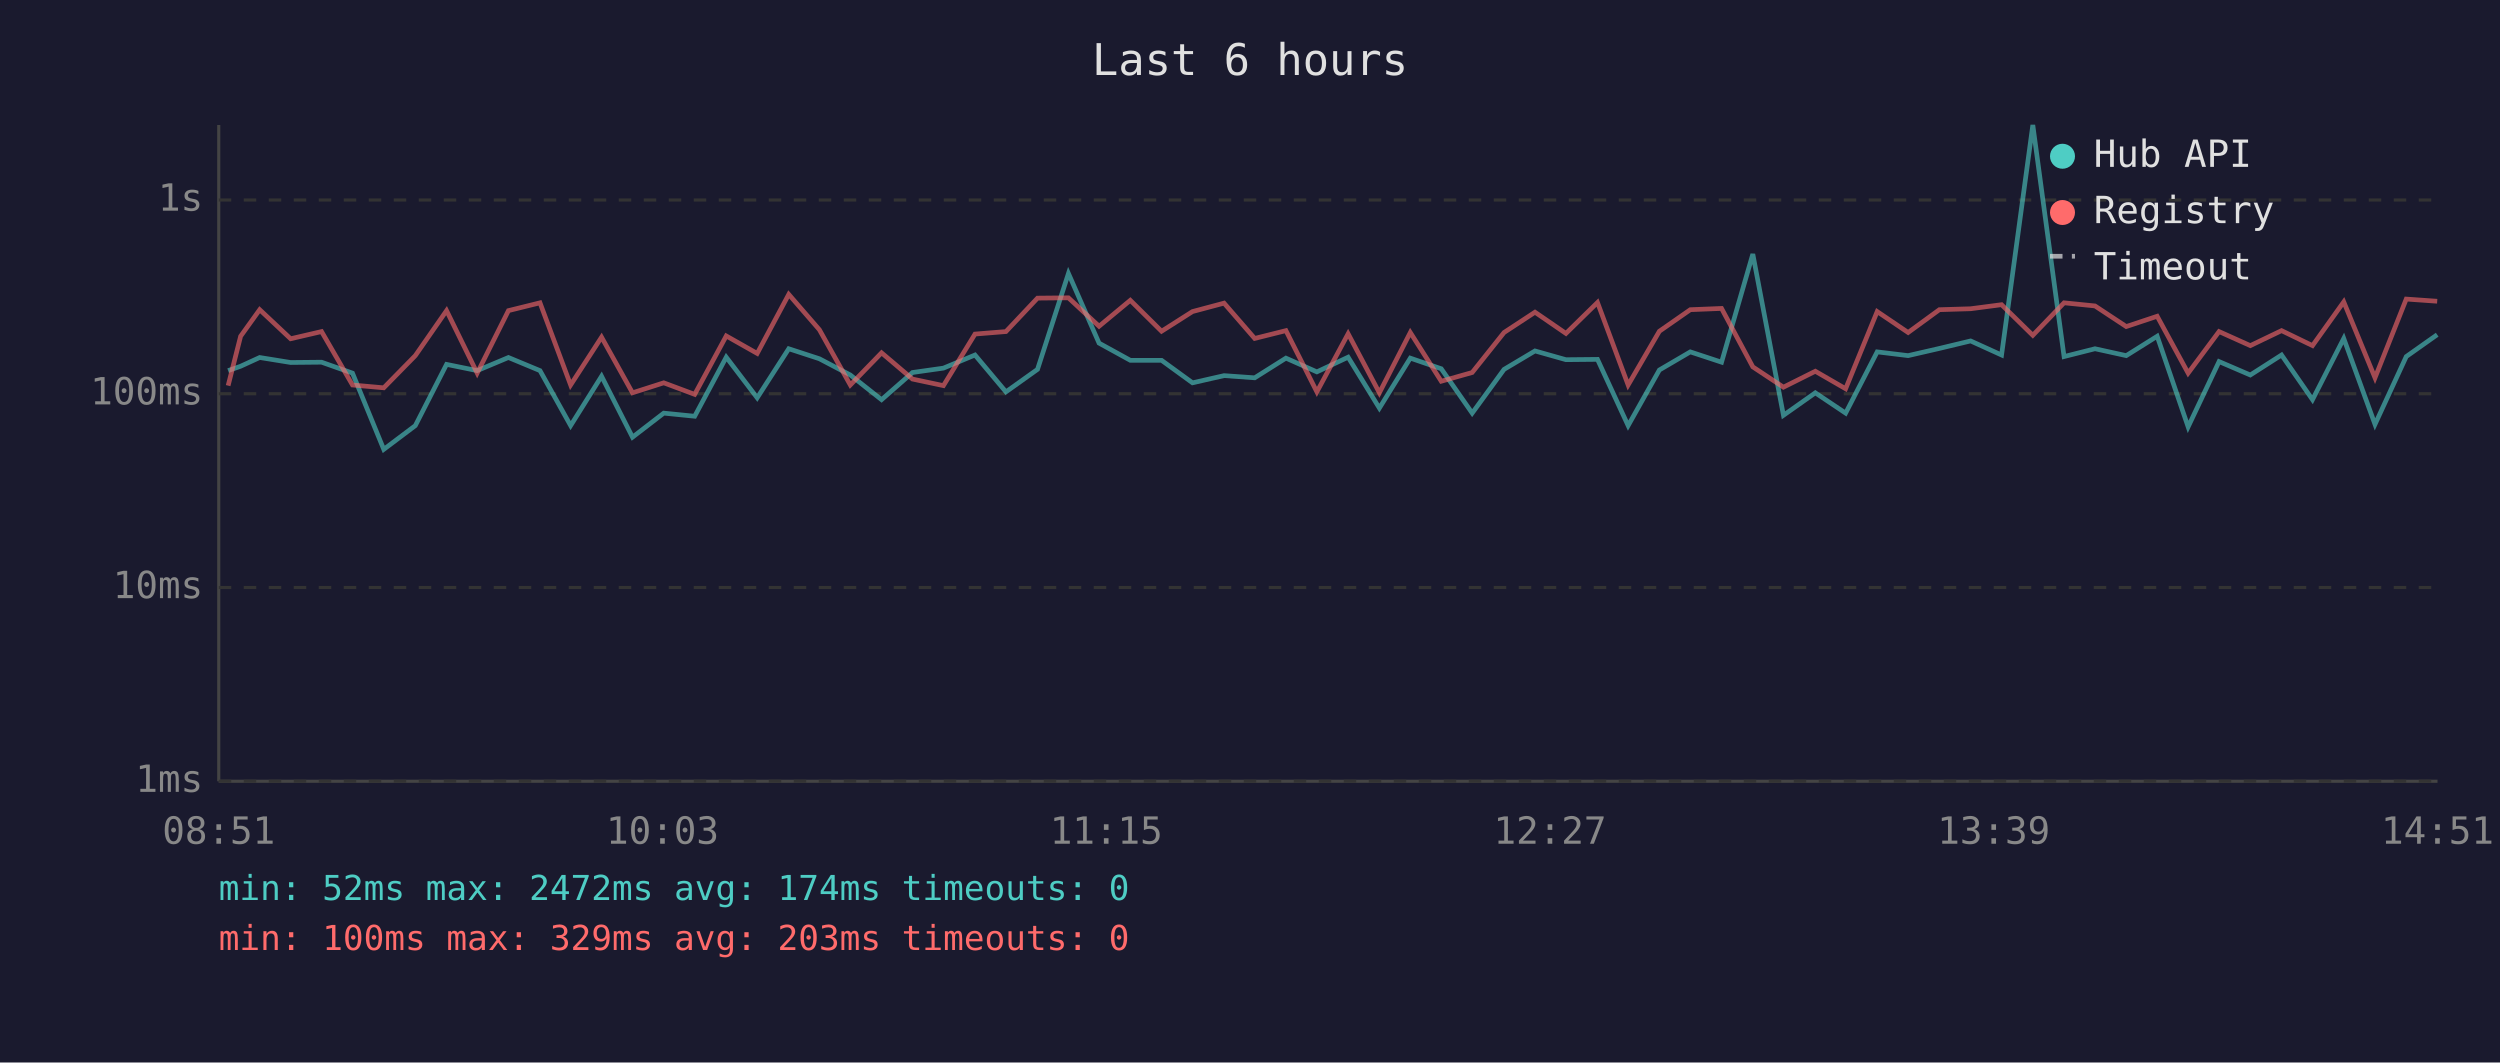
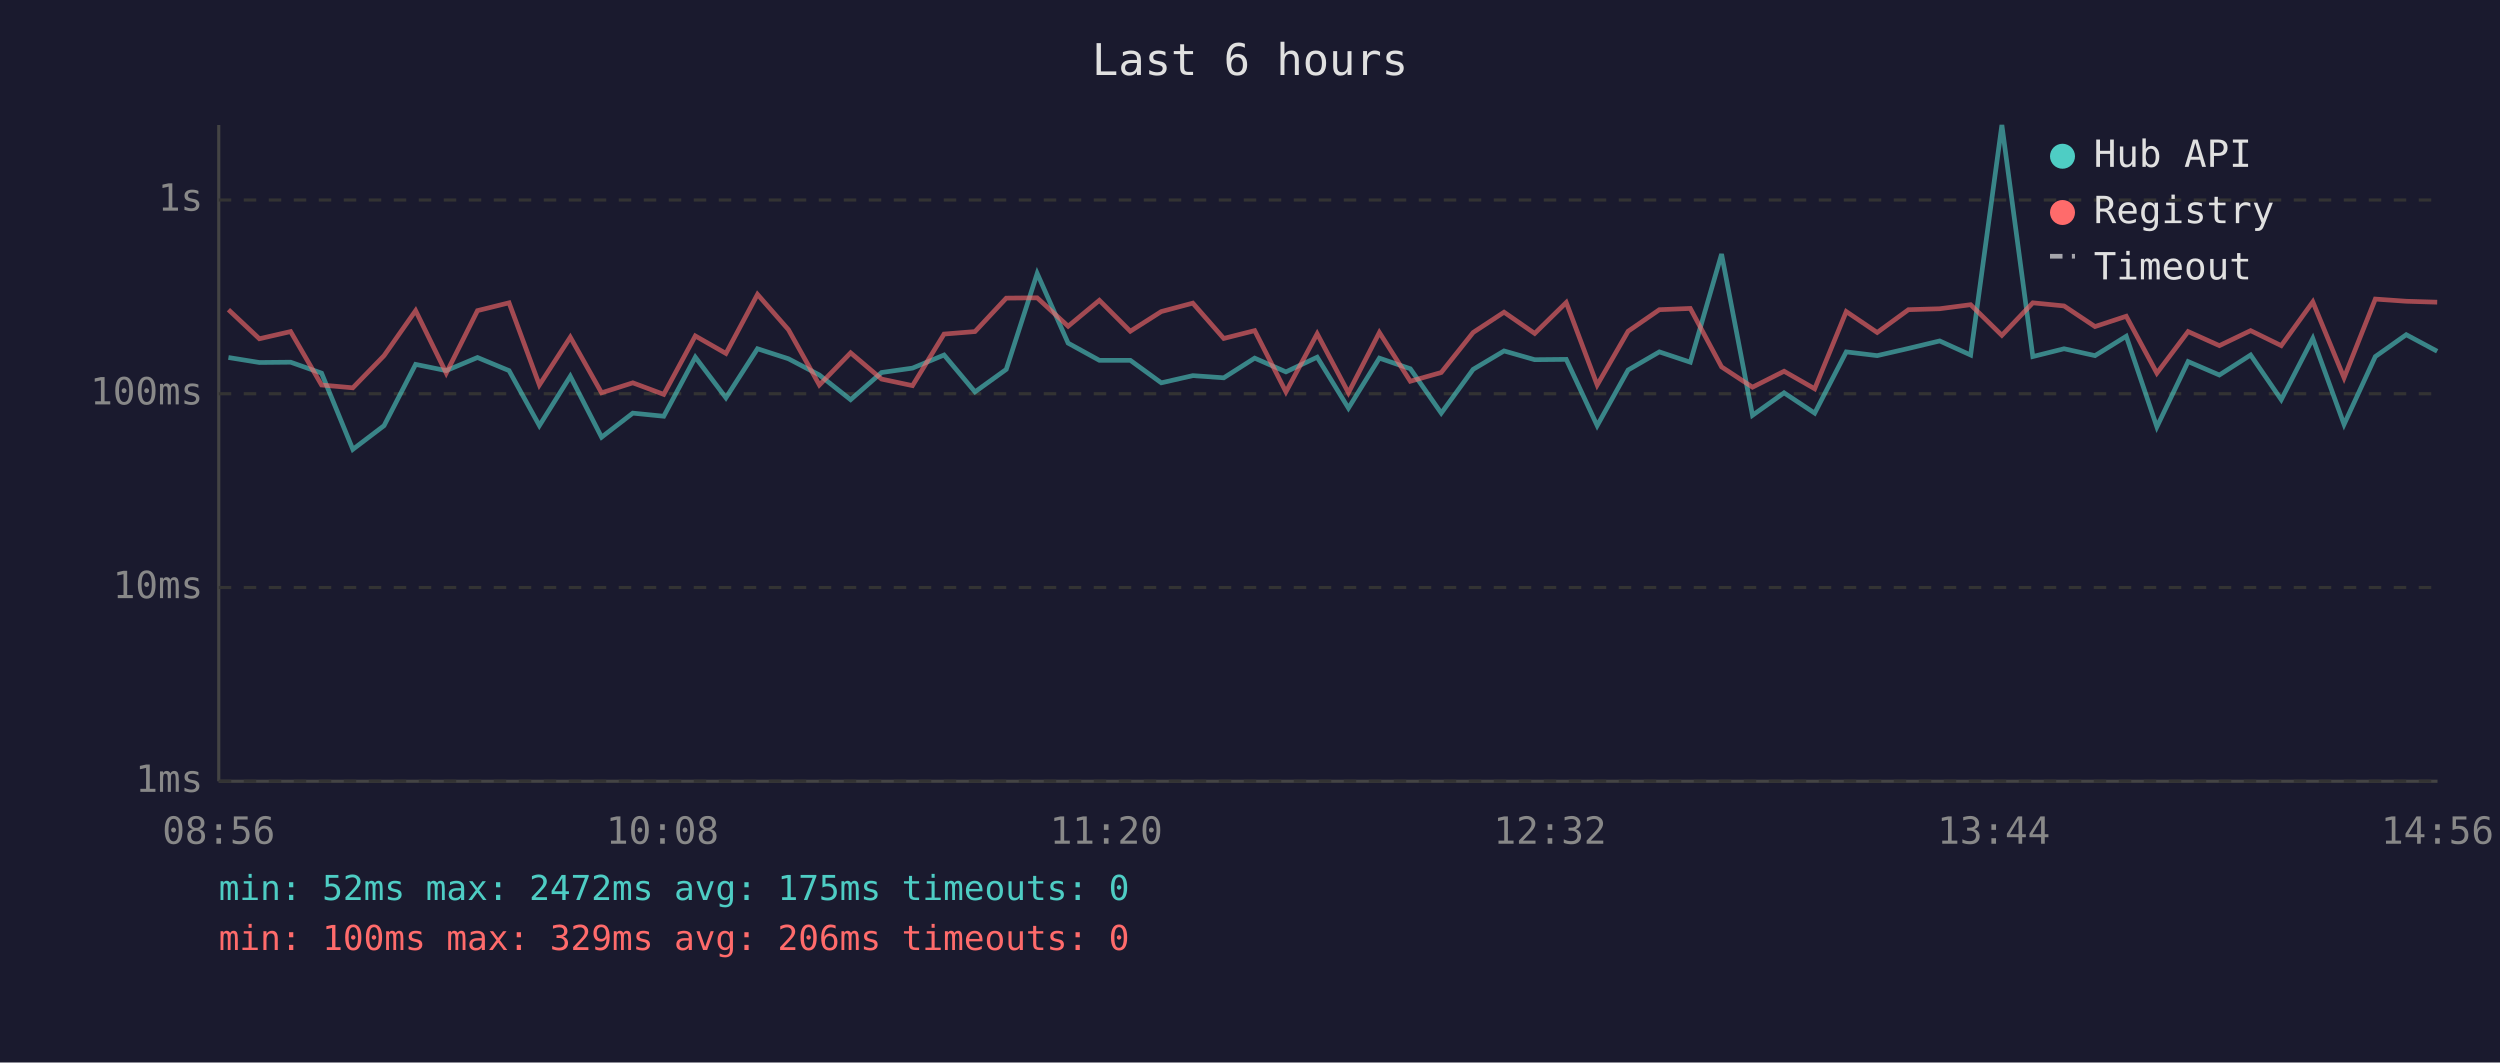
<svg xmlns="http://www.w3.org/2000/svg" viewBox="0 0 800 340" font-family="monospace" font-size="12">
  <rect width="800" height="340" fill="#1a1a2e" />
  <text x="400" y="24" fill="#e0e0e0" font-size="14" text-anchor="middle">Last 6 hours</text>
  <line x1="70" y1="40" x2="70" y2="250" stroke="#444" stroke-width="1" />
  <line x1="70" y1="250" x2="780" y2="250" stroke="#444" stroke-width="1" />
  <line x1="70" y1="250" x2="780" y2="250" stroke="#333" stroke-width="1" stroke-dasharray="4" />
  <text x="65" y="250" fill="#888" text-anchor="end" dominant-baseline="middle">1ms</text>
  <line x1="70" y1="188" x2="780" y2="188" stroke="#333" stroke-width="1" stroke-dasharray="4" />
  <text x="65" y="188" fill="#888" text-anchor="end" dominant-baseline="middle">10ms</text>
  <line x1="70" y1="126" x2="780" y2="126" stroke="#333" stroke-width="1" stroke-dasharray="4" />
  <text x="65" y="126" fill="#888" text-anchor="end" dominant-baseline="middle">100ms</text>
  <line x1="70" y1="64" x2="780" y2="64" stroke="#333" stroke-width="1" stroke-dasharray="4" />
  <text x="65" y="64" fill="#888" text-anchor="end" dominant-baseline="middle">1s</text>
-   <text x="70" y="270" fill="#888" text-anchor="middle">08:51</text>
-   <text x="212" y="270" fill="#888" text-anchor="middle">10:03</text>
-   <text x="354" y="270" fill="#888" text-anchor="middle">11:15</text>
-   <text x="496" y="270" fill="#888" text-anchor="middle">12:27</text>
-   <text x="638" y="270" fill="#888" text-anchor="middle">13:39</text>
-   <text x="780" y="270" fill="#888" text-anchor="middle">14:51</text>
-   <polyline points="73.0,118.6 77.0,117.2 83.1,114.4 93.0,116.0 102.9,115.9 112.8,119.4 122.8,143.8 132.9,136.2 142.9,116.6 152.7,118.6 162.7,114.4 172.8,118.6 182.6,136.2 192.5,120.4 202.4,139.9 212.4,132.2 222.3,133.2 232.4,114.3 242.3,127.3 252.4,111.6 262.2,114.8 272.1,120.0 282.1,127.9 292.0,119.2 301.9,117.8 312.0,113.6 321.9,125.4 332.0,118.2 341.9,87.5 351.7,109.8 361.7,115.3 371.7,115.3 381.6,122.5 391.7,120.2 401.5,120.9 411.5,114.6 421.4,119.0 431.4,114.3 441.4,130.6 451.3,114.6 461.2,118.0 471.1,132.2 481.3,118.2 491.2,112.3 501.1,115.1 511.2,115.0 521.0,136.2 531.0,118.4 540.9,112.6 550.9,115.9 560.9,81.3 570.7,132.9 580.9,125.7 590.6,132.2 600.7,112.6 610.6,113.8 620.6,111.5 630.6,109.1 640.5,113.6 650.5,40.0 660.5,114.1 670.4,111.6 680.4,113.8 690.3,107.6 700.2,136.6 710.1,115.7 720.1,120.0 730.1,113.6 740.0,127.9 750.0,108.3 760.0,135.8 770.0,114.1 779.9,107.1" fill="none" stroke="#4ecdc4" stroke-width="1.5" opacity="0.6" />
-   <polyline points="73.0,123.4 77.0,107.6 83.1,99.1 93.0,108.4 102.9,106.1 112.8,123.2 122.8,124.1 132.9,113.8 142.9,99.4 152.7,119.4 162.7,99.4 172.8,96.9 182.6,123.2 192.5,107.9 202.4,125.7 212.4,122.5 222.3,126.2 232.4,107.5 242.3,113.1 252.4,94.2 262.2,105.5 272.1,123.2 282.1,112.9 292.0,121.3 301.9,123.4 312.0,106.9 321.9,106.1 332.0,95.4 341.9,95.3 351.7,104.4 361.7,96.1 371.7,106.0 381.6,99.7 391.7,97.0 401.5,108.3 411.5,105.8 421.4,125.4 431.4,106.8 441.4,125.7 451.3,106.4 461.2,122.0 471.1,119.2 481.3,106.4 491.2,99.9 501.1,106.7 511.2,96.8 521.0,123.2 531.0,106.0 540.9,99.1 550.9,98.7 560.9,117.4 570.7,123.9 580.9,118.8 590.6,124.4 600.7,99.7 610.6,106.4 620.6,99.1 630.6,98.8 640.5,97.5 650.5,107.3 660.5,96.9 670.4,97.9 680.4,104.5 690.3,101.2 700.2,119.4 710.1,106.1 720.1,110.6 730.1,105.8 740.0,110.6 750.0,96.6 760.0,120.9 770.0,95.7 779.9,96.4" fill="none" stroke="#ff6b6b" stroke-width="1.5" opacity="0.6" />
+   <text x="70" y="270" fill="#888" text-anchor="middle">08:56</text>
+   <text x="212" y="270" fill="#888" text-anchor="middle">10:08</text>
+   <text x="354" y="270" fill="#888" text-anchor="middle">11:20</text>
+   <text x="496" y="270" fill="#888" text-anchor="middle">12:32</text>
+   <text x="638" y="270" fill="#888" text-anchor="middle">13:44</text>
+   <text x="780" y="270" fill="#888" text-anchor="middle">14:56</text>
+   <polyline points="73.1,114.4 83.0,116.0 93.0,115.9 102.9,119.4 112.9,143.8 122.9,136.2 133.0,116.6 142.8,118.6 152.8,114.4 162.9,118.6 172.6,136.2 182.5,120.4 192.5,139.9 202.5,132.2 212.4,133.2 222.5,114.3 232.3,127.3 242.4,111.6 252.3,114.8 262.2,120.0 272.2,127.9 282.1,119.2 292.0,117.8 302.1,113.6 312.0,125.4 322.0,118.2 331.9,87.5 341.8,109.8 351.8,115.3 361.7,115.3 371.6,122.5 381.7,120.2 391.6,120.9 401.5,114.6 411.5,119.0 421.5,114.3 431.5,130.6 441.4,114.6 451.3,118.0 461.2,132.2 471.4,118.2 481.3,112.3 491.1,115.1 501.2,115.0 511.1,136.2 521.0,118.4 531.0,112.6 540.9,115.9 550.9,81.3 560.8,132.9 570.9,125.7 580.7,132.2 590.8,112.6 600.7,113.8 610.7,111.5 620.7,109.1 630.6,113.6 640.6,40.0 650.5,114.1 660.5,111.6 670.4,113.8 680.4,107.6 690.2,136.6 700.2,115.7 710.2,120.0 720.2,113.6 730.0,127.9 740.1,108.3 750.1,135.8 760.1,114.1 770.0,107.1 779.9,112.4" fill="none" stroke="#4ecdc4" stroke-width="1.5" opacity="0.6" />
+   <polyline points="73.1,99.1 83.0,108.4 93.0,106.1 102.9,123.2 112.9,124.1 122.9,113.8 133.0,99.4 142.8,119.4 152.8,99.4 162.9,96.9 172.6,123.2 182.5,107.9 192.5,125.7 202.5,122.5 212.4,126.2 222.5,107.5 232.3,113.1 242.4,94.2 252.3,105.5 262.2,123.2 272.2,112.9 282.1,121.3 292.0,123.4 302.1,106.9 312.0,106.1 322.0,95.4 331.9,95.3 341.8,104.4 351.8,96.1 361.7,106.0 371.6,99.7 381.7,97.0 391.6,108.3 401.5,105.8 411.5,125.4 421.5,106.8 431.5,125.7 441.4,106.4 451.3,122.0 461.2,119.2 471.4,106.4 481.3,99.9 491.1,106.7 501.2,96.8 511.1,123.2 521.0,106.0 531.0,99.1 540.9,98.7 550.9,117.4 560.8,123.9 570.9,118.8 580.7,124.4 590.8,99.7 600.7,106.4 610.7,99.1 620.7,98.8 630.6,97.5 640.6,107.3 650.5,96.9 660.5,97.9 670.4,104.5 680.4,101.2 690.2,119.4 700.2,106.1 710.2,110.6 720.2,105.8 730.0,110.6 740.1,96.6 750.1,120.9 760.1,95.7 770.0,96.4 779.9,96.7" fill="none" stroke="#ff6b6b" stroke-width="1.5" opacity="0.6" />
  <circle cx="660" cy="50" r="4" fill="#4ecdc4" />
  <text x="670" y="50" fill="#e0e0e0" dominant-baseline="middle">Hub API</text>
  <circle cx="660" cy="68" r="4" fill="#ff6b6b" />
  <text x="670" y="68" fill="#e0e0e0" dominant-baseline="middle">Registry</text>
  <line x1="656" y1="82" x2="664" y2="82" stroke="#e0e0e0" stroke-width="1.5" stroke-dasharray="4,3" opacity="0.7" />
  <text x="670" y="86" fill="#e0e0e0" dominant-baseline="middle">Timeout</text>
-   <text x="70" y="288" fill="#4ecdc4" font-size="11">min: 52ms  max: 2472ms  avg: 174ms  timeouts: 0</text>
-   <text x="70" y="304" fill="#ff6b6b" font-size="11">min: 100ms  max: 329ms  avg: 203ms  timeouts: 0</text>
+   <text x="70" y="288" fill="#4ecdc4" font-size="11">min: 52ms  max: 2472ms  avg: 175ms  timeouts: 0</text>
+   <text x="70" y="304" fill="#ff6b6b" font-size="11">min: 100ms  max: 329ms  avg: 206ms  timeouts: 0</text>
</svg>
